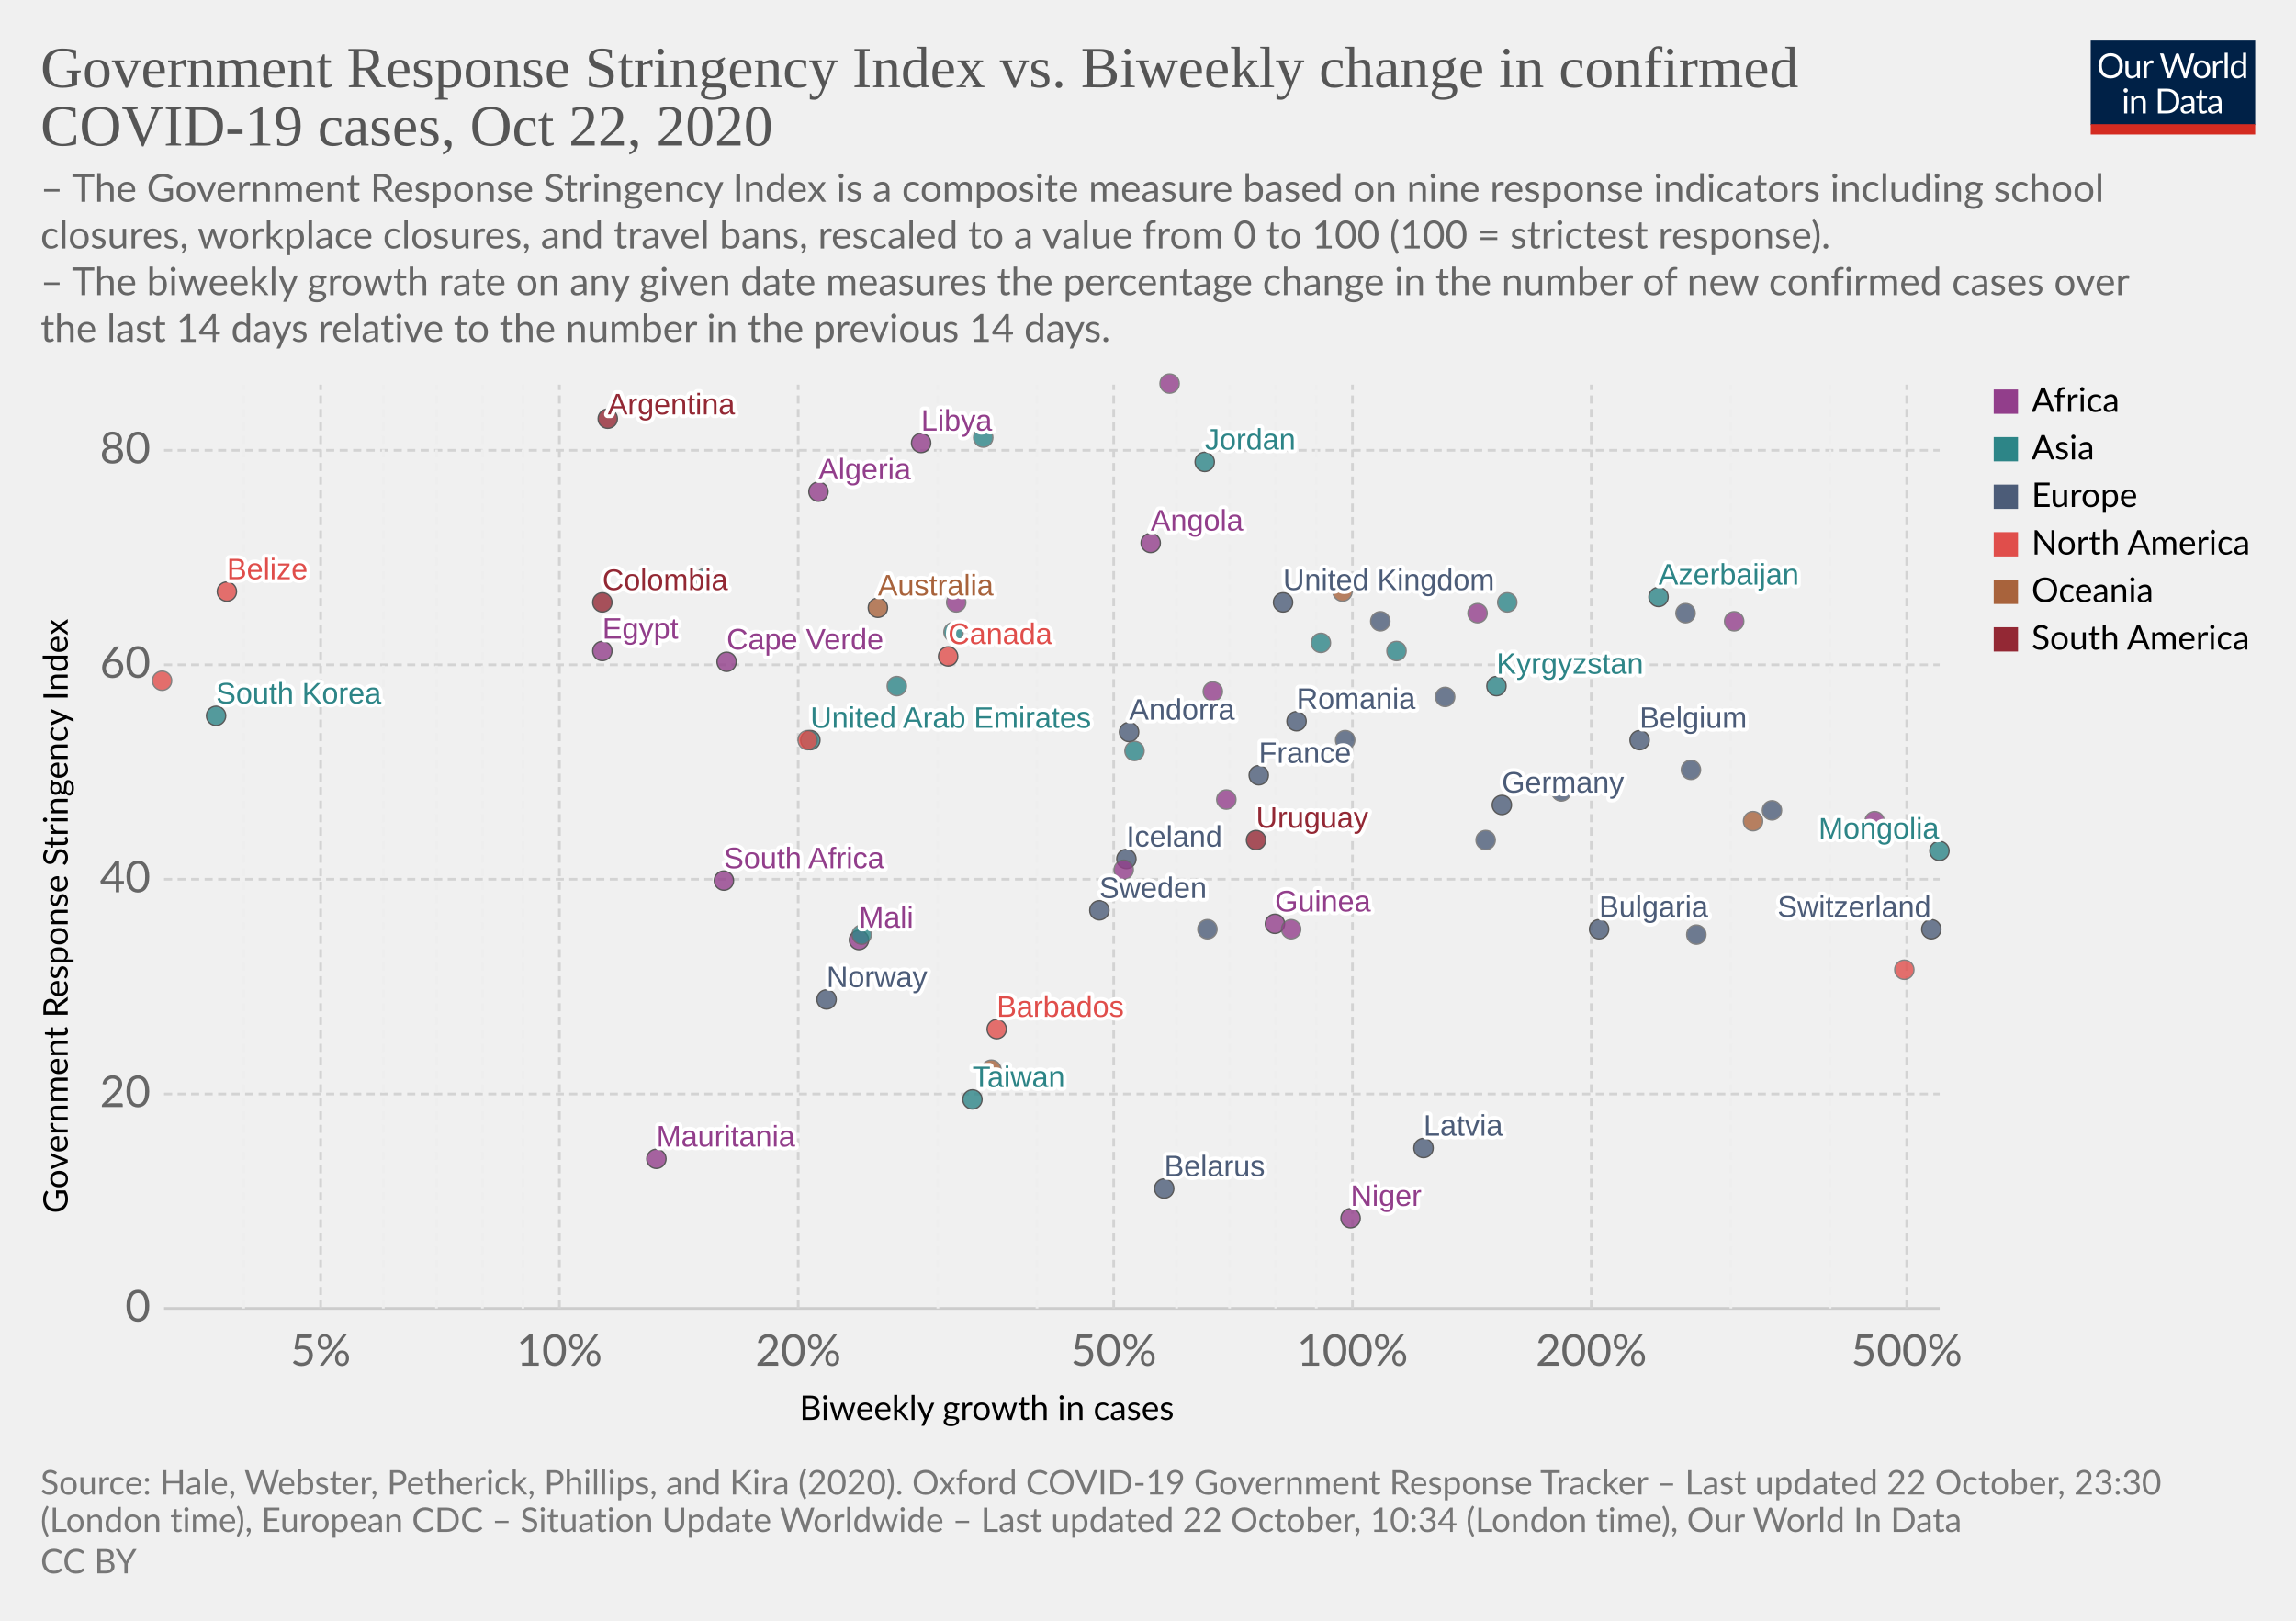
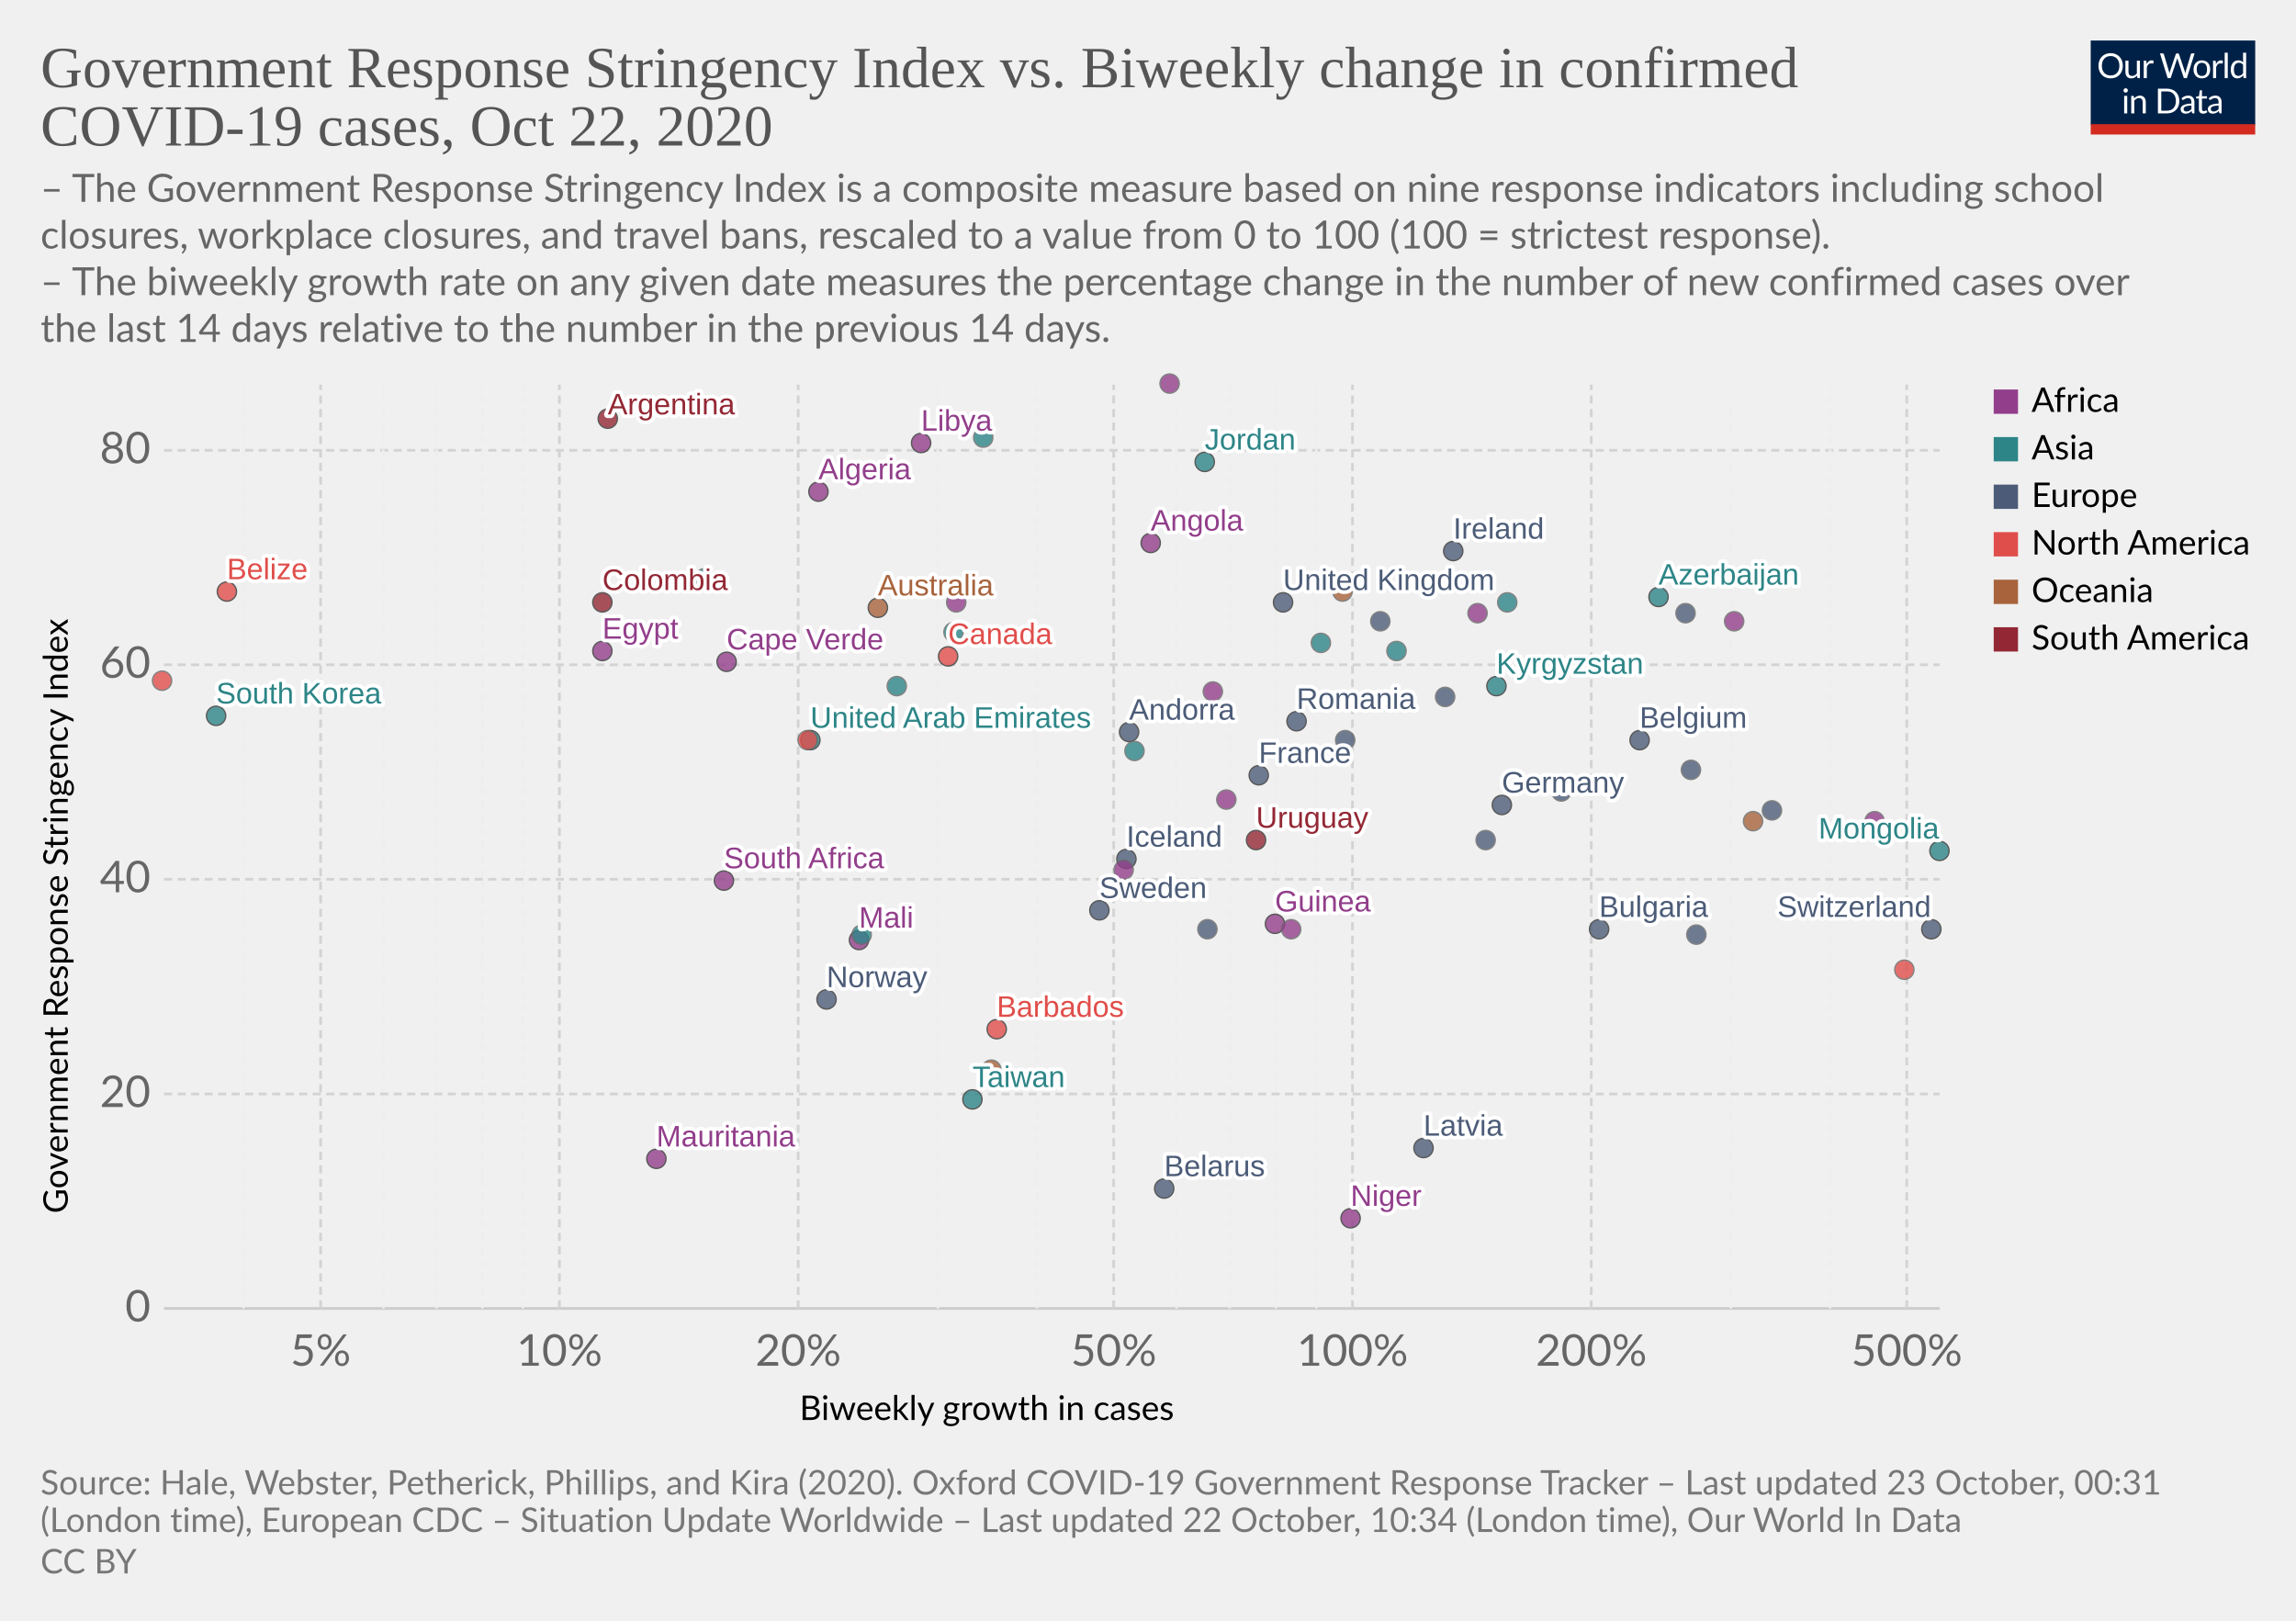
<svg xmlns="http://www.w3.org/2000/svg" version="1.1" style="background-color:#fff;-webkit-font-smoothing:antialiased" width="850" height="600" viewBox="0 0 850 600" font-family="Lato,'Helvetica Neue',Helvetica,Arial,sans-serif" font-size="18" text-rendering="optimizeLegibility">
  <g class="HeaderView">
    <g transform="matrix(.29 0 0 .29 774 15)">
      <svg width="210" height="120" viewBox="0 0 210 120" fill="none">
        <g clip-path="url(#clip0)">
          <path d="M0 0h210v107.89H0V0z" fill="#002147" />
          <path d="M40.98 32.25c0 2.36-.38 4.53-1.12 6.51a14.26 14.26 0 01-8.1 8.4c-1.9.78-4.02 1.17-6.34 1.17a16.6 16.6 0 01-6.33-1.17 14.31 14.31 0 01-8.08-8.4 18.29 18.29 0 01-1.12-6.51c0-2.36.38-4.53 1.12-6.5a14.32 14.32 0 018.07-8.44c1.92-.8 4.03-1.19 6.34-1.19 2.32 0 4.43.4 6.34 1.19 1.92.8 3.56 1.9 4.93 3.34a14.87 14.87 0 013.17 5.1 18.1 18.1 0 011.12 6.5zm-4.38 0c0-1.94-.26-3.68-.8-5.22a10.91 10.91 0 00-2.24-3.89 9.68 9.68 0 00-3.52-2.46 11.95 11.95 0 00-4.62-.86c-1.68 0-3.21.28-4.6.86a9.88 9.88 0 00-3.54 2.46 10.91 10.91 0 00-2.24 3.9c-.53 1.53-.8 3.27-.8 5.2 0 1.94.27 3.68.8 5.22a11.17 11.17 0 002.24 3.9 10.01 10.01 0 003.55 2.44c1.38.56 2.9.83 4.6.83 1.7 0 3.24-.27 4.61-.83a9.8 9.8 0 003.52-2.44 11.17 11.17 0 002.25-3.9c.53-1.54.8-3.28.8-5.21zm26.22-6.54V48H60.5c-.56 0-.9-.27-1.05-.81l-.31-2.4a12.45 12.45 0 01-3.26 2.6c-1.2.64-2.58.96-4.13.96-1.22 0-2.3-.2-3.24-.6a6.52 6.52 0 01-2.33-1.7 7.37 7.37 0 01-1.43-2.67c-.3-1.04-.46-2.2-.46-3.45V25.7h3.91v14.22c0 1.68.38 2.99 1.15 3.91.77.93 1.96 1.39 3.54 1.39 1.16 0 2.24-.27 3.23-.82a10.42 10.42 0 002.8-2.28V25.7h3.91zm8.61 4.47a9.94 9.94 0 012.6-3.56 5.64 5.64 0 013.76-1.3c.47 0 .92.05 1.34.15.44.1.83.27 1.17.49l-.3 2.92c-.09.37-.3.55-.66.55-.2 0-.5-.04-.9-.13a6.21 6.21 0 00-3.24.18c-.54.2-1.03.5-1.47.92-.42.4-.81.9-1.17 1.5-.33.58-.64 1.26-.92 2.02V48H67.7V25.71h2.25c.42 0 .72.08.88.25.16.16.27.44.33.83l.26 3.39zm61.16-13.7L122.75 48h-3.82l-7.99-24.05a21.95 21.95 0 01-.42-1.58 38.36 38.36 0 01-.44 1.58L102.05 48h-3.83L88.4 16.47h3.54c.38 0 .7.1.95.29.26.2.43.43.5.73l6.52 21.9c.1.4.2.83.28 1.28.1.46.2.94.29 1.46l.3-1.46c.12-.47.25-.9.38-1.27l7.41-21.91c.1-.25.26-.48.51-.69.27-.22.58-.33.95-.33h1.23c.38 0 .69.1.92.29.24.2.41.43.53.73l7.4 21.9a28.4 28.4 0 01.68 2.62 29.52 29.52 0 01.52-2.61l6.54-21.91c.07-.27.23-.5.48-.7.27-.21.58-.32.95-.32h3.32zm9.35 8.88c1.63 0 3.1.27 4.4.82a9.43 9.43 0 015.46 5.94c.5 1.4.74 2.98.74 4.73 0 1.76-.25 3.34-.74 4.75a9.43 9.43 0 01-5.46 5.92c-1.3.52-2.77.79-4.4.79-1.64 0-3.12-.27-4.44-.8a9.42 9.42 0 01-3.35-2.3c-.92-1-1.63-2.2-2.13-3.61-.49-1.41-.73-3-.73-4.75s.24-3.33.73-4.73c.5-1.43 1.2-2.64 2.13-3.63a9.4 9.4 0 013.35-2.31c1.32-.55 2.8-.82 4.44-.82zm0 19.89c2.2 0 3.84-.73 4.93-2.2 1.08-1.48 1.63-3.54 1.63-6.18 0-2.66-.55-4.72-1.63-6.2-1.09-1.49-2.73-2.23-4.93-2.23-1.12 0-2.09.2-2.93.57a5.7 5.7 0 00-2.06 1.65 7.5 7.5 0 00-1.24 2.67c-.26 1.04-.4 2.22-.4 3.54 0 2.64.55 4.7 1.64 6.18 1.1 1.47 2.76 2.2 4.99 2.2zm17.97-15.07a9.94 9.94 0 012.6-3.56 5.64 5.64 0 013.76-1.3c.47 0 .91.05 1.34.15.44.1.83.27 1.16.49l-.28 2.92c-.09.37-.31.55-.66.55-.2 0-.5-.04-.9-.13a6.2 6.2 0 00-3.24.18c-.54.2-1.03.5-1.47.92-.43.4-.82.9-1.17 1.5a13.1 13.1 0 00-.92 2.02V48h-3.94V25.71h2.24c.43 0 .72.08.88.25.17.16.28.44.33.83l.27 3.39zm15.04-14.59V48h-3.92V15.6h3.92zm19.55 15.43a6.22 6.22 0 00-2.38-2.05 6.7 6.7 0 00-2.86-.6c-2.07 0-3.66.75-4.77 2.23-1.12 1.48-1.68 3.6-1.68 6.33 0 1.46.13 2.7.38 3.74a7.29 7.29 0 001.1 2.56 4.35 4.35 0 001.78 1.45c.7.3 1.5.46 2.4.46 1.29 0 2.41-.3 3.36-.88a9.6 9.6 0 002.67-2.49V31.02zm3.91-15.43V48h-2.33c-.56 0-.9-.27-1.06-.81l-.35-2.71a12.13 12.13 0 01-3.25 2.77 8.28 8.28 0 01-4.23 1.06 7.31 7.31 0 01-6.14-2.9c-.73-.96-1.3-2.15-1.69-3.57a18.35 18.35 0 01.07-9.48 11.29 11.29 0 011.89-3.7 8.7 8.7 0 017.06-3.34 7.96 7.96 0 016.12 2.62V15.59h3.91zM46.61 70.71V93H42.7V70.71h3.91zm.84-7c0 .39-.08.75-.24 1.09a2.81 2.81 0 01-1.52 1.47 2.67 2.67 0 01-2.16 0 2.9 2.9 0 01-1.45-1.47 2.67 2.67 0 010-2.16c.15-.35.35-.65.6-.9.25-.27.53-.47.85-.62a2.67 2.67 0 012.16 0c.35.15.65.35.9.62.27.25.47.55.62.9.16.34.24.7.24 1.08zm7.97 10.24c.49-.54 1-1.04 1.54-1.48a9.85 9.85 0 013.66-1.84 8.96 8.96 0 015.43.35c.94.4 1.72.97 2.33 1.71a7.36 7.36 0 011.43 2.67c.32 1.04.49 2.19.49 3.45V93h-3.94V78.81c0-1.69-.4-3-1.17-3.92-.76-.93-1.93-1.4-3.5-1.4a6.6 6.6 0 00-3.25.83c-1 .56-1.92 1.31-2.77 2.27V93h-3.94V70.71h2.35c.56 0 .9.28 1.04.82l.3 2.42zm57.7 3.3c0 2.36-.37 4.5-1.11 6.44a14.3 14.3 0 01-3.17 4.98 14.1 14.1 0 01-4.93 3.2c-1.9.76-4.02 1.13-6.33 1.13H85.8V61.47h11.77c2.31 0 4.42.39 6.33 1.15a13.8 13.8 0 018.1 8.18 17.75 17.75 0 011.12 6.45zm-4.37 0c0-1.94-.26-3.67-.8-5.2a10.94 10.94 0 00-2.23-3.87 9.57 9.57 0 00-3.53-2.42 12.23 12.23 0 00-4.61-.83h-7.5v24.62h7.5c1.7 0 3.24-.28 4.61-.84a9.7 9.7 0 003.53-2.4 10.94 10.94 0 002.24-3.87c.53-1.53.8-3.26.8-5.2zm19.8 5.72c-1.8.06-3.34.2-4.62.44-1.26.22-2.3.51-3.1.88-.8.36-1.37.8-1.74 1.3-.35.5-.53 1.05-.53 1.67 0 .58.1 1.1.3 1.52a3 3 0 00.76 1.05c.34.27.73.46 1.17.6.45.11.94.17 1.45.17a7.28 7.28 0 003.5-.81 11.95 11.95 0 002.82-2.2v-4.62zm-12.65-9.11a12.73 12.73 0 013.98-2.66c1.43-.59 3-.88 4.73-.88 1.25 0 2.36.2 3.33.61a6.81 6.81 0 013.94 4.38c.33 1.04.5 2.19.5 3.43V93h-1.74a1.8 1.8 0 01-.88-.18c-.2-.13-.36-.38-.48-.74l-.44-2.12c-.59.55-1.16 1.03-1.72 1.46a9.48 9.48 0 01-3.74 1.7c-.69.15-1.46.23-2.3.23-.87 0-1.69-.12-2.45-.35a5.34 5.34 0 01-3.34-2.93 6.64 6.64 0 01-.49-2.64c0-.88.25-1.72.73-2.53a6.33 6.33 0 012.35-2.17c1.09-.63 2.5-1.15 4.25-1.54 1.75-.41 3.89-.65 6.42-.7v-1.75c0-1.73-.37-3.03-1.12-3.91-.75-.9-1.84-1.34-3.28-1.34-.97 0-1.78.12-2.44.37-.64.23-1.2.5-1.7.81l-1.23.82c-.33.23-.67.35-1 .35-.27 0-.5-.07-.69-.2a2.1 2.1 0 01-.48-.53l-.7-1.25zm27.67 19.5c-1.76 0-3.12-.5-4.07-1.48-.94-.98-1.41-2.4-1.41-4.25V74h-2.68a.9.9 0 01-.6-.2c-.16-.14-.24-.36-.24-.66v-1.56l3.65-.46.9-6.89a.9.9 0 01.29-.52.88.88 0 01.62-.22H142v7.67h6.44V74H142v13.38c0 .94.22 1.63.68 2.09.45.45 1.04.68 1.76.68a3.21 3.21 0 001.85-.53l.55-.35c.16-.12.3-.18.41-.18.2 0 .4.13.55.38l1.15 1.87a7.45 7.45 0 01-2.44 1.5c-.96.35-1.94.52-2.95.52zm19.68-10.4c-1.8.07-3.34.21-4.62.45-1.26.22-2.3.51-3.1.88-.8.36-1.37.8-1.74 1.3-.35.5-.53 1.05-.53 1.67 0 .58.1 1.1.3 1.52.18.42.44.77.76 1.05.34.27.73.46 1.17.6.45.11.94.17 1.45.17a7.3 7.3 0 003.5-.81 12.04 12.04 0 002.82-2.2v-4.62zm-12.65-9.1a12.72 12.72 0 013.99-2.66c1.42-.59 3-.88 4.72-.88 1.25 0 2.36.2 3.33.61a6.81 6.81 0 013.94 4.38c.33 1.04.5 2.19.5 3.43V93h-1.74a1.8 1.8 0 01-.88-.18c-.2-.13-.36-.38-.48-.74l-.44-2.12c-.59.55-1.16 1.03-1.72 1.46a9.48 9.48 0 01-3.74 1.7c-.69.15-1.46.23-2.3.23-.87 0-1.69-.12-2.45-.35a5.33 5.33 0 01-3.34-2.93 6.62 6.62 0 01-.49-2.64c0-.88.25-1.72.73-2.53a6.33 6.33 0 012.35-2.17c1.09-.63 2.5-1.15 4.25-1.54a31.2 31.2 0 016.42-.7v-1.75c0-1.73-.37-3.03-1.12-3.91-.75-.9-1.84-1.34-3.28-1.34-.97 0-1.78.12-2.44.37-.64.23-1.2.5-1.7.81-.46.3-.87.57-1.22.82-.34.23-.68.35-1.02.35-.26 0-.49-.07-.68-.2a1.88 1.88 0 01-.48-.53l-.7-1.25z" fill="#fff" />
          <path fill="#D42B21" d="M0 106.79h210V120H0z" />
        </g>
        <defs>
          <clipPath id="clip0">
            <path fill="#fff" d="M0 0h210v120H0z" />
          </clipPath>
        </defs>
      </svg>
    </g>
    <a href="https://ourworldindata.org/grapher/government-response-stringency-index-vs-biweekly-change-in-confirmed-covid-19-cases?time=latest" target="_blank" rel="noopener" font-family="&quot;Playfair Display&quot;,Georgia,&quot;Times New Roman&quot;,serif">
      <text font-size="21.6" x="15" y="32.3" fill="#555">
        <tspan x="15" y="32.28">Government Response Stringency Index vs. Biweekly change in confirmed</tspan>
        <tspan x="15" y="53.88">COVID-19 cases, Oct 22, 2020</tspan>
      </text>
    </a>
    <text font-size="14.4" x="15" y="74.7" fill="#666">
      <tspan x="15" y="74.72">– The Government Response Stringency Index is a composite measure based on nine response indicators including school</tspan>
      <tspan x="15" y="92">closures, workplace closures, and travel bans, rescaled to a value from 0 to 100 (100 = strictest response).</tspan>
      <tspan x="15" y="109.28"> – The biweekly growth rate on any given date measures the percentage change in the number of new confirmed cases over</tspan>
      <tspan x="15" y="126.56">the last 14 days relative to the number in the previous 14 days.</tspan>
    </text>
  </g>
  <g class="ScatterPlot">
    <g class="DualAxisView">
      <g class="HorizontalAxis">
        <text font-size="12.6" x="296" y="525.7">
          <tspan x="295.99" y="525.68">Biweekly growth in cases</tspan>
        </text>
        <text x="118.7" y="505.6" fill="#666" text-anchor="middle" font-size="16.2">5%</text>
        <text x="207.1" y="505.6" fill="#666" text-anchor="middle" font-size="16.2">10%</text>
        <text x="295.5" y="505.6" fill="#666" text-anchor="middle" font-size="16.2">20%</text>
        <text x="412.3" y="505.6" fill="#666" text-anchor="middle" font-size="16.2">50%</text>
        <text x="500.7" y="505.6" fill="#666" text-anchor="middle" font-size="16.2">100%</text>
        <text x="589.1" y="505.6" fill="#666" text-anchor="middle" font-size="16.2">200%</text>
        <text x="705.9" y="505.6" fill="#666" text-anchor="middle" font-size="16.2">500%</text>
      </g>
      <g class="VerticalAxis">
        <text font-size="12.6" x="-449.2" y="25.1" transform="rotate(-90)">
          <tspan x="-449.2" y="25.08">Government Response Stringency Index</tspan>
        </text>
        <text x="55.74" y="484.4" fill="#666" dominant-baseline="middle" text-anchor="end" font-size="16.2">0</text>
        <text x="55.74" y="405" fill="#666" dominant-baseline="middle" text-anchor="end" font-size="16.2">20</text>
        <text x="55.74" y="325.5" fill="#666" dominant-baseline="middle" text-anchor="end" font-size="16.2">40</text>
        <text x="55.74" y="246.1" fill="#666" dominant-baseline="middle" text-anchor="end" font-size="16.2">60</text>
        <text x="55.74" y="166.7" fill="#666" dominant-baseline="middle" text-anchor="end" font-size="16.2">80</text>
      </g>
      <g class="AxisGridLines horizontalLines">
        <path stroke="#ccc" d="M60.74 484.4h657.35" />
        <path stroke="#d3d3d3" stroke-dasharray="3,2" d="M60.74 405h657.35M60.74 325.5h657.35M60.74 246.1h657.35M60.74 166.7h657.35" />
      </g>
      <g class="AxisGridLines verticalLines" stroke-dasharray="3,2">
        <path stroke="#eee" d="M90.2 484.4v-342" />
        <path stroke="#d3d3d3" d="M118.7 484.4v-342" />
        <path stroke="#eee" d="M141.9 484.4v-342M161.6 484.4v-342M178.6 484.4v-342M193.6 484.4v-342" />
        <path stroke="#d3d3d3" d="M207.1 484.4v-342M295.5 484.4v-342" />
        <path stroke="#eee" d="M347.2 484.4v-342M383.9 484.4v-342" />
        <path stroke="#d3d3d3" d="M412.3 484.4v-342" />
        <path stroke="#eee" d="M435.6 484.4v-342M455.2 484.4v-342M472.3 484.4v-342M487.3 484.4v-342" />
        <path stroke="#d3d3d3" d="M500.7 484.4v-342M589.1 484.4v-342" />
        <path stroke="#eee" d="M640.8 484.4v-342M677.5 484.4v-342" />
        <path stroke="#d3d3d3" d="M705.9 484.4v-342" />
      </g>
    </g>
    <g class="PointsWithLabels clickable" clip-path="url(#a)" font-family="Arial, sans-serif">
      <path fill="rgba(255,255,255,0)" d="M60.74 142.4h657.35v342H60.74z" />
      <defs>
        <clipPath id="a">
          <path d="M50.74 132.4h677.35v362H50.74z" />
        </clipPath>
      </defs>
      <g class="key-United-Kingdom_0">
        <circle cx="475" cy="223" r="3.57" fill="#4C5C78" opacity=".8" stroke="#333" stroke-width=".5" />
      </g>
+       <g class="key-Ireland_0">
+         <circle cx="538" cy="204" r="3.57" fill="#4C5C78" opacity=".8" stroke="#333" stroke-width=".5" />
+       </g>
      <g class="key-France_0">
        <circle cx="466" cy="287" r="3.57" fill="#4C5C78" opacity=".8" stroke="#333" stroke-width=".5" />
      </g>
      <g class="key-Belgium_0">
        <circle cx="607" cy="274" r="3.57" fill="#4C5C78" opacity=".8" stroke="#333" stroke-width=".5" />
      </g>
      <g class="key-Netherlands_0">
        <circle cx="511" cy="230" r="3.57" fill="#4C5C78" opacity=".8" stroke="#666" stroke-width=".5" />
      </g>
      <g class="key-Germany_0">
        <circle cx="556" cy="298" r="3.57" fill="#4C5C78" opacity=".8" stroke="#333" stroke-width=".5" />
      </g>
      <g class="key-Switzerland_0">
        <circle cx="715" cy="344" r="3.57" fill="#4C5C78" opacity=".8" stroke="#333" stroke-width=".5" />
      </g>
      <g class="key-Italy_0">
        <circle cx="626" cy="285" r="3.57" fill="#4C5C78" opacity=".8" stroke="#666" stroke-width=".5" />
      </g>
      <g class="key-Sweden_0">
        <circle cx="407" cy="337" r="3.57" fill="#4C5C78" opacity=".8" stroke="#333" stroke-width=".5" />
      </g>
      <g class="key-Poland_0">
        <circle cx="628" cy="346" r="3.57" fill="#4C5C78" opacity=".8" stroke="#666" stroke-width=".5" />
      </g>
      <g class="key-Albania_0">
        <circle cx="447" cy="344" r="3.57" fill="#4C5C78" opacity=".8" stroke="#666" stroke-width=".5" />
      </g>
      <g class="key-Algeria_0">
        <circle cx="303" cy="182" r="3.57" fill="#923E8B" opacity=".8" stroke="#333" stroke-width=".5" />
      </g>
      <g class="key-Andorra_0">
        <circle cx="418" cy="271" r="3.57" fill="#4C5C78" opacity=".8" stroke="#333" stroke-width=".5" />
      </g>
      <g class="key-Angola_0">
        <circle cx="426" cy="201" r="3.57" fill="#923E8B" opacity=".8" stroke="#333" stroke-width=".5" />
      </g>
      <g class="key-Argentina_0">
        <circle cx="225" cy="155" r="3.57" fill="#932834" opacity=".8" stroke="#333" stroke-width=".5" />
      </g>
      <g class="key-Australia_0">
        <circle cx="325" cy="225" r="3.57" fill="#A8633C" opacity=".8" stroke="#333" stroke-width=".5" />
      </g>
      <g class="key-Azerbaijan_0">
        <circle cx="614" cy="221" r="3.57" fill="#2D8587" opacity=".8" stroke="#333" stroke-width=".5" />
      </g>
      <g class="key-Libya_0">
        <circle cx="341" cy="164" r="3.57" fill="#923E8B" opacity=".8" stroke="#333" stroke-width=".5" />
      </g>
      <g class="key-Liberia_0">
        <circle cx="449" cy="256" r="3.57" fill="#923E8B" opacity=".8" stroke="#666" stroke-width=".5" />
      </g>
      <g class="key-Latvia_0">
        <circle cx="527" cy="425" r="3.57" fill="#4C5C78" opacity=".8" stroke="#333" stroke-width=".5" />
      </g>
      <g class="key-Kyrgyzstan_0">
        <circle cx="554" cy="254" r="3.57" fill="#2D8587" opacity=".8" stroke="#333" stroke-width=".5" />
      </g>
      <g class="key-South-Korea_0">
        <circle cx="80" cy="265" r="3.57" fill="#2D8587" opacity=".8" stroke="#333" stroke-width=".5" />
      </g>
      <g class="key-Kenya_0">
        <circle cx="547" cy="227" r="3.57" fill="#923E8B" opacity=".8" stroke="#666" stroke-width=".5" />
      </g>
      <g class="key-Jordan_0">
        <circle cx="446" cy="171" r="3.57" fill="#2D8587" opacity=".8" stroke="#333" stroke-width=".5" />
      </g>
      <g class="key-Myanmar_0">
        <circle cx="364" cy="162" r="3.57" fill="#2D8587" opacity=".8" stroke="#666" stroke-width=".5" />
      </g>
      <g class="key-Barbados_0">
        <circle cx="369" cy="381" r="3.57" fill="#E04E4B" opacity=".8" stroke="#333" stroke-width=".5" />
      </g>
      <g class="key-Belarus_0">
        <circle cx="431" cy="440" r="3.57" fill="#4C5C78" opacity=".8" stroke="#333" stroke-width=".5" />
      </g>
      <g class="key-Belize_0">
        <circle cx="84" cy="219" r="3.57" fill="#E04E4B" opacity=".8" stroke="#333" stroke-width=".5" />
      </g>
      <g class="key-Benin_0">
        <circle cx="454" cy="296" r="3.57" fill="#923E8B" opacity=".8" stroke="#666" stroke-width=".5" />
      </g>
      <g class="key-Botswana_0">
        <circle cx="642" cy="230" r="3.57" fill="#923E8B" opacity=".8" stroke="#666" stroke-width=".5" />
      </g>
      <g class="key-Bulgaria_0">
        <circle cx="592" cy="344" r="3.57" fill="#4C5C78" opacity=".8" stroke="#333" stroke-width=".5" />
      </g>
      <g class="key-Canada_0">
        <circle cx="351" cy="243" r="3.57" fill="#E04E4B" opacity=".8" stroke="#333" stroke-width=".5" />
      </g>
      <g class="key-Cape-Verde_0">
        <circle cx="269" cy="245" r="3.57" fill="#923E8B" opacity=".8" stroke="#333" stroke-width=".5" />
      </g>
      <g class="key-Uruguay_0">
        <circle cx="465" cy="311" r="3.57" fill="#932834" opacity=".8" stroke="#333" stroke-width=".5" />
      </g>
      <g class="key-Egypt_0">
        <circle cx="223" cy="241" r="3.57" fill="#923E8B" opacity=".8" stroke="#333" stroke-width=".5" />
      </g>
      <g class="key-Romania_0">
        <circle cx="480" cy="267" r="3.57" fill="#4C5C78" opacity=".8" stroke="#333" stroke-width=".5" />
      </g>
      <g class="key-Portugal_0">
        <circle cx="535" cy="258" r="3.57" fill="#4C5C78" opacity=".8" stroke="#666" stroke-width=".5" />
      </g>
      <g class="key-Papua-New-Guinea_0">
        <circle cx="649" cy="304" r="3.57" fill="#A8633C" opacity=".8" stroke="#666" stroke-width=".5" />
      </g>
      <g class="key-Norway_0">
        <circle cx="306" cy="370" r="3.57" fill="#4C5C78" opacity=".8" stroke="#333" stroke-width=".5" />
      </g>
      <g class="key-Niger_0">
        <circle cx="500" cy="451" r="3.57" fill="#923E8B" opacity=".8" stroke="#333" stroke-width=".5" />
      </g>
      <g class="key-New-Zealand_0">
        <circle cx="367" cy="396" r="3.57" fill="#A8633C" opacity=".8" stroke="#666" stroke-width=".5" />
      </g>
      <g class="key-Nepal_0">
        <circle cx="489" cy="238" r="3.57" fill="#2D8587" opacity=".8" stroke="#666" stroke-width=".5" />
      </g>
      <g class="key-Morocco_0">
        <circle cx="354" cy="223" r="3.57" fill="#923E8B" opacity=".8" stroke="#666" stroke-width=".5" />
      </g>
      <g class="key-Mongolia_0">
        <circle cx="718" cy="315" r="3.57" fill="#2D8587" opacity=".8" stroke="#333" stroke-width=".5" />
      </g>
      <g class="key-Mauritania_0">
        <circle cx="243" cy="429" r="3.57" fill="#923E8B" opacity=".8" stroke="#333" stroke-width=".5" />
      </g>
      <g class="key-Mali_0">
        <circle cx="318" cy="348" r="3.57" fill="#923E8B" opacity=".8" stroke="#333" stroke-width=".5" />
      </g>
      <g class="key-Malaysia_0">
        <circle cx="558" cy="223" r="3.57" fill="#2D8587" opacity=".8" stroke="#666" stroke-width=".5" />
      </g>
      <g class="key-Colombia_0">
        <circle cx="223" cy="223" r="3.57" fill="#932834" opacity=".8" stroke="#333" stroke-width=".5" />
      </g>
      <g class="key-China_0">
        <circle cx="332" cy="254" r="3.57" fill="#2D8587" opacity=".8" stroke="#666" stroke-width=".5" />
      </g>
      <g class="key-Bermuda_0">
        <circle cx="705" cy="359" r="3.57" fill="#E04E4B" opacity=".8" stroke="#666" stroke-width=".5" />
      </g>
      <g class="key-Taiwan_0">
        <circle cx="360" cy="407" r="3.57" fill="#2D8587" opacity=".8" stroke="#333" stroke-width=".5" />
      </g>
      <g class="key-Iceland_0">
        <circle cx="417" cy="318" r="3.57" fill="#4C5C78" opacity=".8" stroke="#333" stroke-width=".5" />
      </g>
      <g class="key-Kuwait_0">
        <circle cx="353" cy="234" r="3.57" fill="#2D8587" opacity=".8" stroke="#666" stroke-width=".5" />
      </g>
      <g class="key-Luxembourg_0">
        <circle cx="550" cy="311" r="3.57" fill="#4C5C78" opacity=".8" stroke="#666" stroke-width=".5" />
      </g>
      <g class="key-Turkey_0">
        <circle cx="261" cy="214" r="3.57" fill="#2D8587" opacity=".8" stroke="#666" stroke-width=".5" />
      </g>
      <g class="key-Tunisia_0">
        <circle cx="416" cy="322" r="3.57" fill="#923E8B" opacity=".8" stroke="#666" stroke-width=".5" />
      </g>
      <g class="key-United-Arab-Emirates_0">
        <circle cx="300" cy="274" r="3.57" fill="#2D8587" opacity=".8" stroke="#333" stroke-width=".5" />
      </g>
      <g class="key-Syria_0">
        <circle cx="319" cy="346" r="3.57" fill="#2D8587" opacity=".8" stroke="#666" stroke-width=".5" />
      </g>
      <g class="key-South-Africa_0">
        <circle cx="268" cy="326" r="3.57" fill="#923E8B" opacity=".8" stroke="#333" stroke-width=".5" />
      </g>
      <g class="key-Slovenia_0">
        <circle cx="624" cy="227" r="3.57" fill="#4C5C78" opacity=".8" stroke="#666" stroke-width=".5" />
      </g>
      <g class="key-Vietnam_0">
        <circle cx="420" cy="278" r="3.57" fill="#2D8587" opacity=".8" stroke="#666" stroke-width=".5" />
      </g>
      <g class="key-Guinea_0">
        <circle cx="472" cy="342" r="3.57" fill="#923E8B" opacity=".8" stroke="#333" stroke-width=".5" />
      </g>
      <g class="key-Georgia_0">
        <circle cx="517" cy="241" r="3.57" fill="#2D8587" opacity=".8" stroke="#666" stroke-width=".5" />
      </g>
      <g class="key-Djibouti_0">
        <circle cx="694" cy="304" r="3.57" fill="#923E8B" opacity=".8" stroke="#666" stroke-width=".5" />
      </g>
      <g class="key-Eritrea_0">
        <circle cx="433" cy="142" r="3.57" fill="#923E8B" opacity=".8" stroke="#666" stroke-width=".5" />
      </g>
      <g class="key-Czech-Republic_0">
        <circle cx="578" cy="293" r="3.57" fill="#4C5C78" opacity=".8" stroke="#666" stroke-width=".5" />
      </g>
      <g class="key-Cyprus_0">
        <circle cx="656" cy="300" r="3.57" fill="#4C5C78" opacity=".8" stroke="#666" stroke-width=".5" />
      </g>
      <g class="key-Costa-Rica_0">
        <circle cx="60" cy="252" r="3.57" fill="#E04E4B" opacity=".8" stroke="#666" stroke-width=".5" />
      </g>
      <g class="key-Guam_0">
        <circle cx="497" cy="219" r="3.57" fill="#A8633C" opacity=".8" stroke="#666" stroke-width=".5" />
      </g>
      <g class="key-South-Sudan_0">
        <circle cx="478" cy="344" r="3.57" fill="#923E8B" opacity=".8" stroke="#666" stroke-width=".5" />
      </g>
      <g class="key-El-Salvador_0">
        <circle cx="299" cy="274" r="3.57" fill="#E04E4B" opacity=".8" stroke="#666" stroke-width=".5" />
      </g>
      <g class="key-Kosovo_0">
        <circle cx="498" cy="274" r="3.57" fill="#4C5C78" opacity=".8" stroke="#666" stroke-width=".5" />
      </g>
      <g class="backgroundLabels" fill="#333" font-size="11" font-weight="400">
        <text x="475" y="218.43" fill="#fff" stroke="#fff" stroke-linecap="round" stroke-linejoin="round" stroke-width=".25em">United Kingdom</text>
        <text x="475" y="218.43" fill="#4C5C78">United Kingdom</text>
+         <text x="538" y="199.43" fill="#fff" stroke="#fff" stroke-linecap="round" stroke-linejoin="round" stroke-width=".25em">Ireland</text>
+         <text x="538" y="199.43" fill="#4C5C78">Ireland</text>
        <text x="466" y="282.43" fill="#fff" stroke="#fff" stroke-linecap="round" stroke-linejoin="round" stroke-width=".25em">France</text>
        <text x="466" y="282.43" fill="#4C5C78">France</text>
        <text x="607" y="269.43" fill="#fff" stroke="#fff" stroke-linecap="round" stroke-linejoin="round" stroke-width=".25em">Belgium</text>
        <text x="607" y="269.43" fill="#4C5C78">Belgium</text>
        <text x="556" y="293.43" fill="#fff" stroke="#fff" stroke-linecap="round" stroke-linejoin="round" stroke-width=".25em">Germany</text>
        <text x="556" y="293.43" fill="#4C5C78">Germany</text>
        <text x="658.02" y="339.43" fill="#fff" stroke="#fff" stroke-linecap="round" stroke-linejoin="round" stroke-width=".25em">Switzerland</text>
        <text x="658.02" y="339.43" fill="#4C5C78">Switzerland</text>
        <text x="407" y="332.43" fill="#fff" stroke="#fff" stroke-linecap="round" stroke-linejoin="round" stroke-width=".25em">Sweden</text>
        <text x="407" y="332.43" fill="#4C5C78">Sweden</text>
        <text x="303" y="177.43" fill="#fff" stroke="#fff" stroke-linecap="round" stroke-linejoin="round" stroke-width=".25em">Algeria</text>
        <text x="303" y="177.43" fill="#923E8B">Algeria</text>
        <text x="418" y="266.43" fill="#fff" stroke="#fff" stroke-linecap="round" stroke-linejoin="round" stroke-width=".25em">Andorra</text>
        <text x="418" y="266.43" fill="#4C5C78">Andorra</text>
        <text x="426" y="196.43" fill="#fff" stroke="#fff" stroke-linecap="round" stroke-linejoin="round" stroke-width=".25em">Angola</text>
        <text x="426" y="196.43" fill="#923E8B">Angola</text>
        <text x="225" y="153.4" fill="#fff" stroke="#fff" stroke-linecap="round" stroke-linejoin="round" stroke-width=".25em">Argentina</text>
        <text x="225" y="153.4" fill="#932834">Argentina</text>
        <text x="325" y="220.43" fill="#fff" stroke="#fff" stroke-linecap="round" stroke-linejoin="round" stroke-width=".25em">Australia</text>
        <text x="325" y="220.43" fill="#A8633C">Australia</text>
        <text x="614" y="216.43" fill="#fff" stroke="#fff" stroke-linecap="round" stroke-linejoin="round" stroke-width=".25em">Azerbaijan</text>
        <text x="614" y="216.43" fill="#2D8587">Azerbaijan</text>
        <text x="341" y="159.43" fill="#fff" stroke="#fff" stroke-linecap="round" stroke-linejoin="round" stroke-width=".25em">Libya</text>
        <text x="341" y="159.43" fill="#923E8B">Libya</text>
        <text x="527" y="420.43" fill="#fff" stroke="#fff" stroke-linecap="round" stroke-linejoin="round" stroke-width=".25em">Latvia</text>
        <text x="527" y="420.43" fill="#4C5C78">Latvia</text>
        <text x="554" y="249.43" fill="#fff" stroke="#fff" stroke-linecap="round" stroke-linejoin="round" stroke-width=".25em">Kyrgyzstan</text>
        <text x="554" y="249.43" fill="#2D8587">Kyrgyzstan</text>
        <text x="80" y="260.43" fill="#fff" stroke="#fff" stroke-linecap="round" stroke-linejoin="round" stroke-width=".25em">South Korea</text>
        <text x="80" y="260.43" fill="#2D8587">South Korea</text>
        <text x="446" y="166.43" fill="#fff" stroke="#fff" stroke-linecap="round" stroke-linejoin="round" stroke-width=".25em">Jordan</text>
        <text x="446" y="166.43" fill="#2D8587">Jordan</text>
        <text x="369" y="376.43" fill="#fff" stroke="#fff" stroke-linecap="round" stroke-linejoin="round" stroke-width=".25em">Barbados</text>
        <text x="369" y="376.43" fill="#E04E4B">Barbados</text>
        <text x="431" y="435.43" fill="#fff" stroke="#fff" stroke-linecap="round" stroke-linejoin="round" stroke-width=".25em">Belarus</text>
        <text x="431" y="435.43" fill="#4C5C78">Belarus</text>
        <text x="84" y="214.43" fill="#fff" stroke="#fff" stroke-linecap="round" stroke-linejoin="round" stroke-width=".25em">Belize</text>
        <text x="84" y="214.43" fill="#E04E4B">Belize</text>
        <text x="592" y="339.43" fill="#fff" stroke="#fff" stroke-linecap="round" stroke-linejoin="round" stroke-width=".25em">Bulgaria</text>
        <text x="592" y="339.43" fill="#4C5C78">Bulgaria</text>
        <text x="351" y="238.43" fill="#fff" stroke="#fff" stroke-linecap="round" stroke-linejoin="round" stroke-width=".25em">Canada</text>
        <text x="351" y="238.43" fill="#E04E4B">Canada</text>
        <text x="269" y="240.43" fill="#fff" stroke="#fff" stroke-linecap="round" stroke-linejoin="round" stroke-width=".25em">Cape Verde</text>
        <text x="269" y="240.43" fill="#923E8B">Cape Verde</text>
        <text x="465" y="306.43" fill="#fff" stroke="#fff" stroke-linecap="round" stroke-linejoin="round" stroke-width=".25em">Uruguay</text>
        <text x="465" y="306.43" fill="#932834">Uruguay</text>
        <text x="223" y="236.43" fill="#fff" stroke="#fff" stroke-linecap="round" stroke-linejoin="round" stroke-width=".25em">Egypt</text>
        <text x="223" y="236.43" fill="#923E8B">Egypt</text>
        <text x="480" y="262.43" fill="#fff" stroke="#fff" stroke-linecap="round" stroke-linejoin="round" stroke-width=".25em">Romania</text>
        <text x="480" y="262.43" fill="#4C5C78">Romania</text>
        <text x="306" y="365.43" fill="#fff" stroke="#fff" stroke-linecap="round" stroke-linejoin="round" stroke-width=".25em">Norway</text>
        <text x="306" y="365.43" fill="#4C5C78">Norway</text>
        <text x="500" y="446.43" fill="#fff" stroke="#fff" stroke-linecap="round" stroke-linejoin="round" stroke-width=".25em">Niger</text>
        <text x="500" y="446.43" fill="#923E8B">Niger</text>
        <text x="673.23" y="310.43" fill="#fff" stroke="#fff" stroke-linecap="round" stroke-linejoin="round" stroke-width=".25em">Mongolia</text>
        <text x="673.23" y="310.43" fill="#2D8587">Mongolia</text>
        <text x="243" y="424.43" fill="#fff" stroke="#fff" stroke-linecap="round" stroke-linejoin="round" stroke-width=".25em">Mauritania</text>
        <text x="243" y="424.43" fill="#923E8B">Mauritania</text>
        <text x="318" y="343.43" fill="#fff" stroke="#fff" stroke-linecap="round" stroke-linejoin="round" stroke-width=".25em">Mali</text>
        <text x="318" y="343.43" fill="#923E8B">Mali</text>
        <text x="223" y="218.43" fill="#fff" stroke="#fff" stroke-linecap="round" stroke-linejoin="round" stroke-width=".25em">Colombia</text>
        <text x="223" y="218.43" fill="#932834">Colombia</text>
        <text x="360" y="402.43" fill="#fff" stroke="#fff" stroke-linecap="round" stroke-linejoin="round" stroke-width=".25em">Taiwan</text>
        <text x="360" y="402.43" fill="#2D8587">Taiwan</text>
        <text x="417" y="313.43" fill="#fff" stroke="#fff" stroke-linecap="round" stroke-linejoin="round" stroke-width=".25em">Iceland</text>
        <text x="417" y="313.43" fill="#4C5C78">Iceland</text>
        <text x="300" y="269.43" fill="#fff" stroke="#fff" stroke-linecap="round" stroke-linejoin="round" stroke-width=".25em">United Arab Emirates</text>
        <text x="300" y="269.43" fill="#2D8587">United Arab Emirates</text>
        <text x="268" y="321.43" fill="#fff" stroke="#fff" stroke-linecap="round" stroke-linejoin="round" stroke-width=".25em">South Africa</text>
        <text x="268" y="321.43" fill="#923E8B">South Africa</text>
        <text x="472" y="337.43" fill="#fff" stroke="#fff" stroke-linecap="round" stroke-linejoin="round" stroke-width=".25em">Guinea</text>
        <text x="472" y="337.43" fill="#923E8B">Guinea</text>
      </g>
    </g>
    <g class="ScatterColorLegend clickable" cursor="pointer">
      <g class="legendMark">
        <path fill="#923E8B" d="M738.09 144.2h9v9h-9z" />
        <text font-size="12.6" x="752.1" y="152.5">
          <tspan x="752.09" y="152.48">Africa</tspan>
        </text>
      </g>
      <g class="legendMark">
        <path fill="#2D8587" d="M738.09 161.8h9v9h-9z" />
        <text font-size="12.6" x="752.1" y="170.1">
          <tspan x="752.09" y="170.08">Asia</tspan>
        </text>
      </g>
      <g class="legendMark">
        <path fill="#4C5C78" d="M738.09 179.4h9v9h-9z" />
        <text font-size="12.6" x="752.1" y="187.7">
          <tspan x="752.09" y="187.68">Europe</tspan>
        </text>
      </g>
      <g class="legendMark">
        <path fill="#E04E4B" d="M738.09 197h9v9h-9z" />
        <text font-size="12.6" x="752.1" y="205.3">
          <tspan x="752.09" y="205.28">North America</tspan>
        </text>
      </g>
      <g class="legendMark">
        <path fill="#A8633C" d="M738.09 214.6h9v9h-9z" />
        <text font-size="12.6" x="752.1" y="222.9">
          <tspan x="752.09" y="222.88">Oceania</tspan>
        </text>
      </g>
      <g class="legendMark">
        <path fill="#932834" d="M738.09 232.2h9v9h-9z" />
        <text font-size="12.6" x="752.1" y="240.5">
          <tspan x="752.09" y="240.48">South America</tspan>
        </text>
      </g>
    </g>
  </g>
  <g class="SourcesFooter" fill="#777">
    <g class="clickable" fill="#777">
      <text font-size="12.6" x="15" y="553.3">
-         <tspan x="15" y="553.28">Source: Hale, Webster, Petherick, Phillips, and Kira (2020). Oxford COVID-19 Government Response Tracker – Last updated 22 October, 23:30</tspan>
+         <tspan x="15" y="553.28">Source: Hale, Webster, Petherick, Phillips, and Kira (2020). Oxford COVID-19 Government Response Tracker – Last updated 23 October, 00:31</tspan>
        <tspan x="15" y="567.14">(London time), European CDC – Situation Update Worldwide – Last updated 22 October, 10:34 (London time), Our World In Data</tspan>
      </text>
    </g>
    <text font-size="12.6" x="15" y="582.5">
      <tspan x="15" y="582.48">
        <a class="cclogo" href="http://creativecommons.org/licenses/by/4.0/deed.en_US" target="_blank" fill="#777">CC BY</a>
      </tspan>
    </text>
  </g>
</svg>
